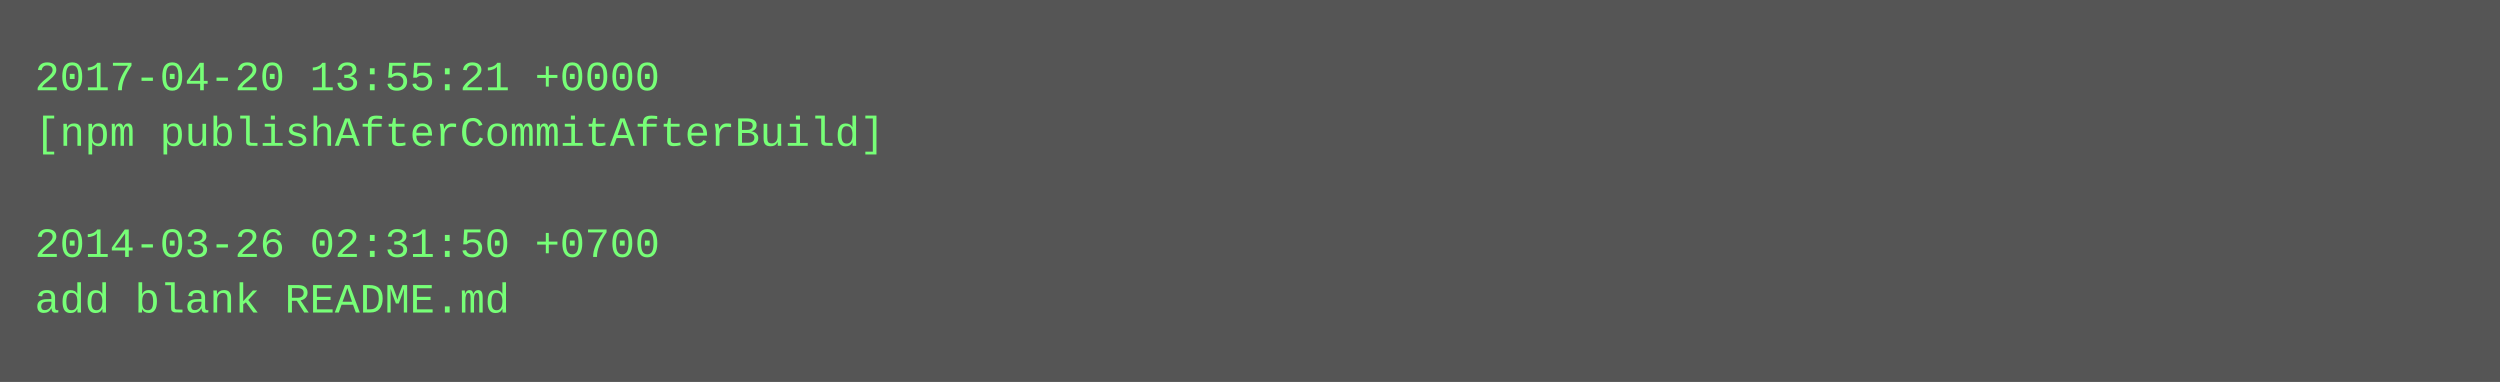
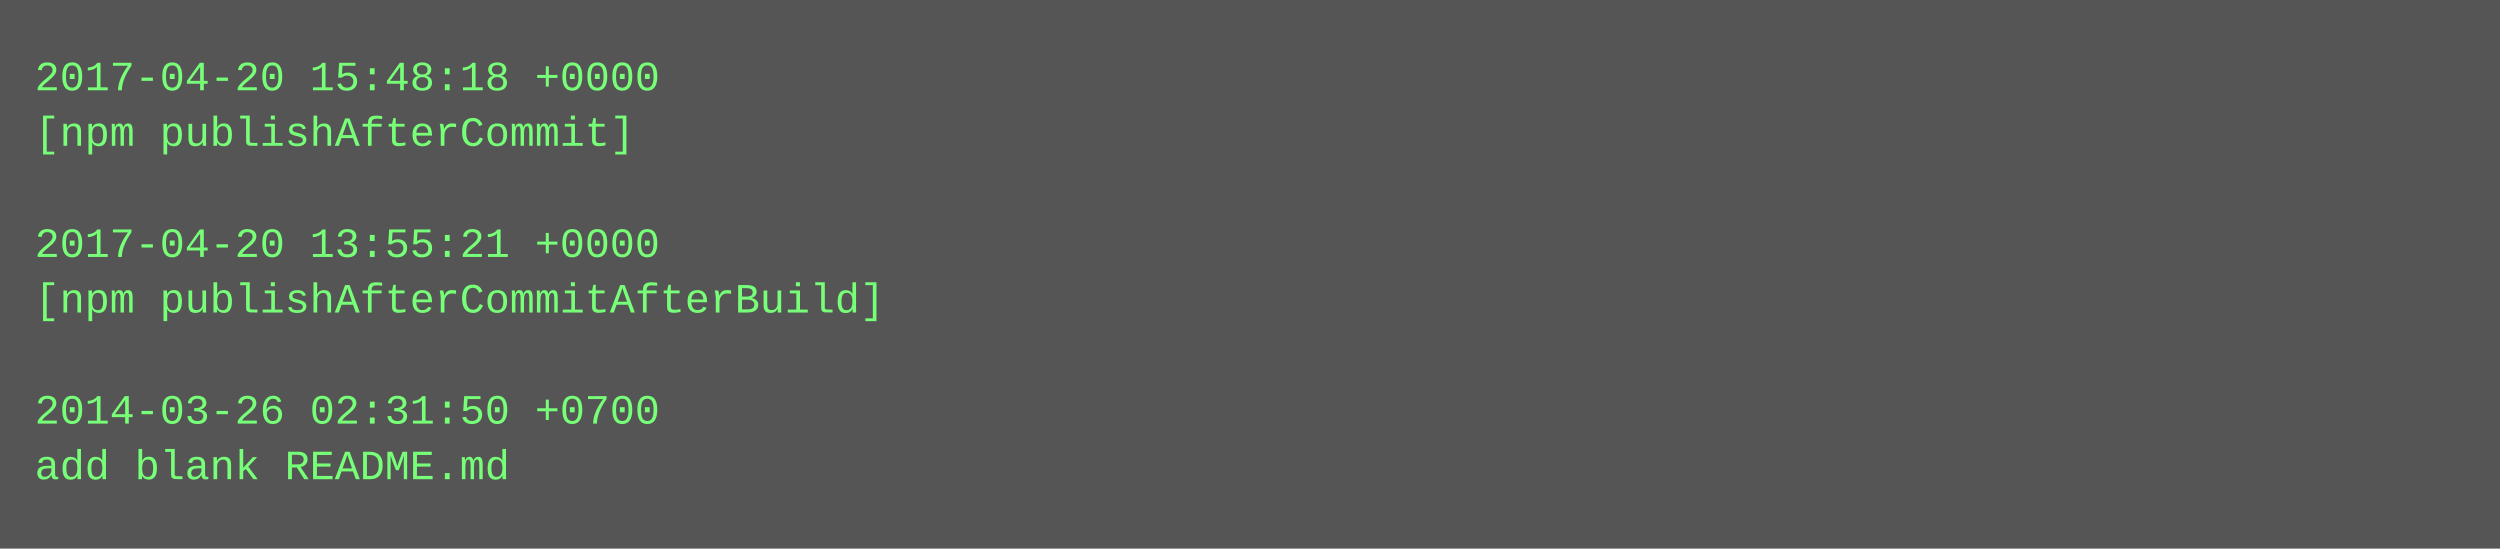
- <svg xmlns="http://www.w3.org/2000/svg" height="110" width="720">
-   <rect height="110" fill="#555" width="720" />
+ <svg xmlns="http://www.w3.org/2000/svg" height="158" width="720">
+   <rect height="158" fill="#555" width="720" />
  <text fill="#7f7" font-family="Courier New" font-size="12" xml:space="preserve">
-     <tspan x="10" y="26">2017-04-20 13:55:21 +0000</tspan>
-     <tspan x="10" y="42">[npm publishAfterCommitAfterBuild]</tspan>
+     <tspan x="10" y="26">2017-04-20 15:48:18 +0000</tspan>
+     <tspan x="10" y="42">[npm publishAfterCommit]</tspan>
    <tspan x="10" y="58" />
-     <tspan x="10" y="74">2014-03-26 02:31:50 +0700</tspan>
-     <tspan x="10" y="90">add blank README.md</tspan>
+     <tspan x="10" y="74">2017-04-20 13:55:21 +0000</tspan>
+     <tspan x="10" y="90">[npm publishAfterCommitAfterBuild]</tspan>
+     <tspan x="10" y="106" />
+     <tspan x="10" y="122">2014-03-26 02:31:50 +0700</tspan>
+     <tspan x="10" y="138">add blank README.md</tspan>
  </text>
</svg>
